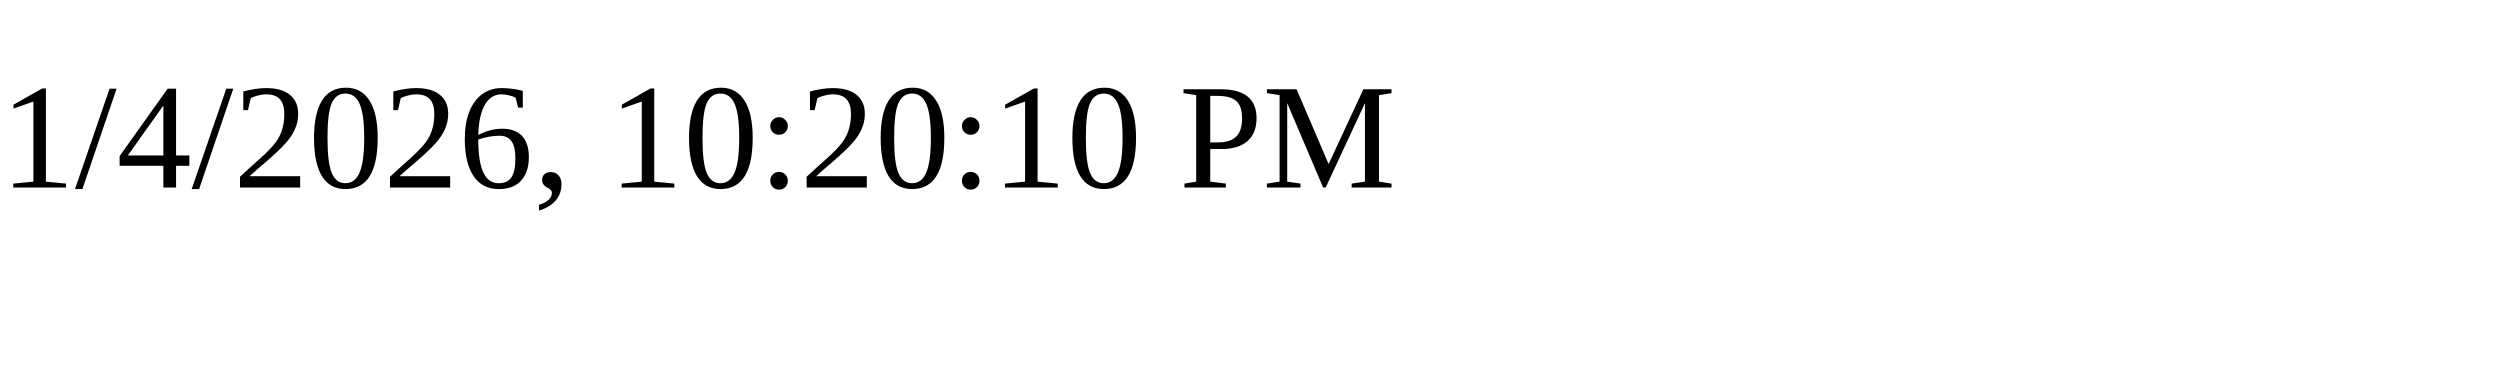
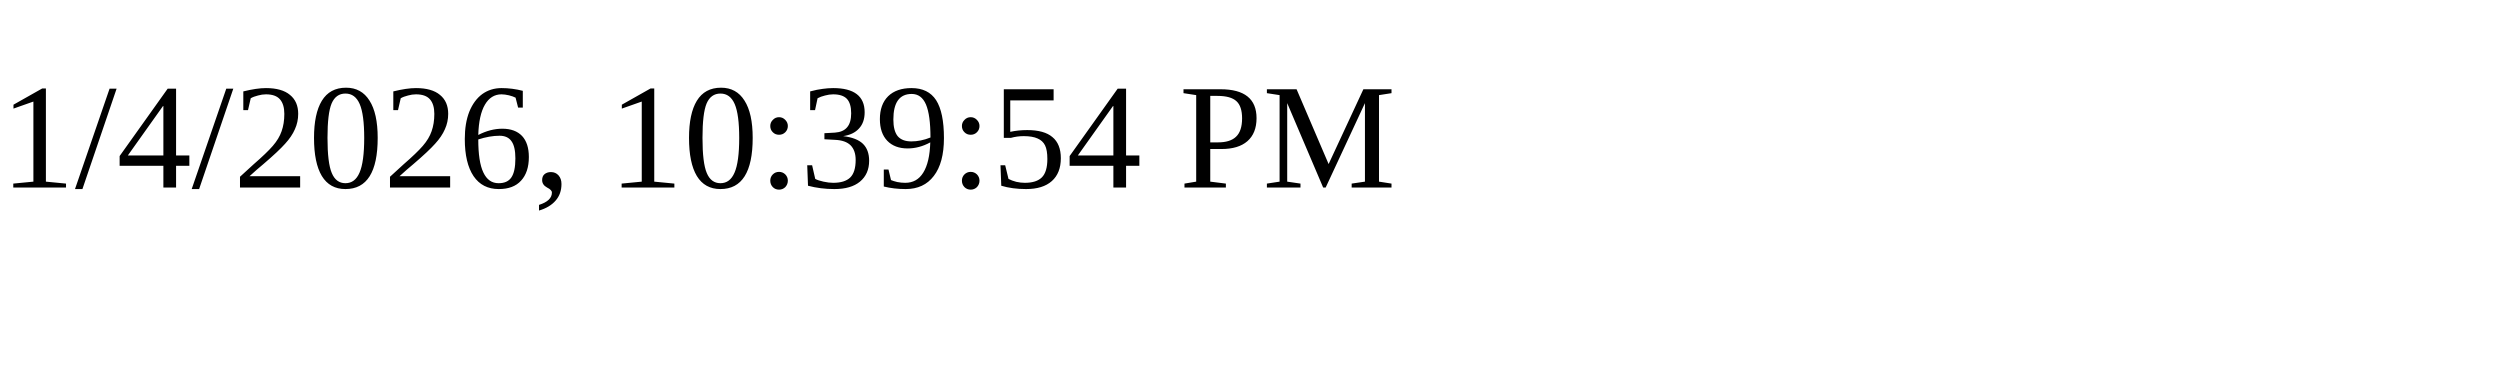
<svg xmlns="http://www.w3.org/2000/svg" height="30" width="200">
-   <text x="0" y="15">1/4/2026, 10:20:10 PM</text>
+   <text x="0" y="15">1/4/2026, 10:39:54 PM</text>
</svg>
